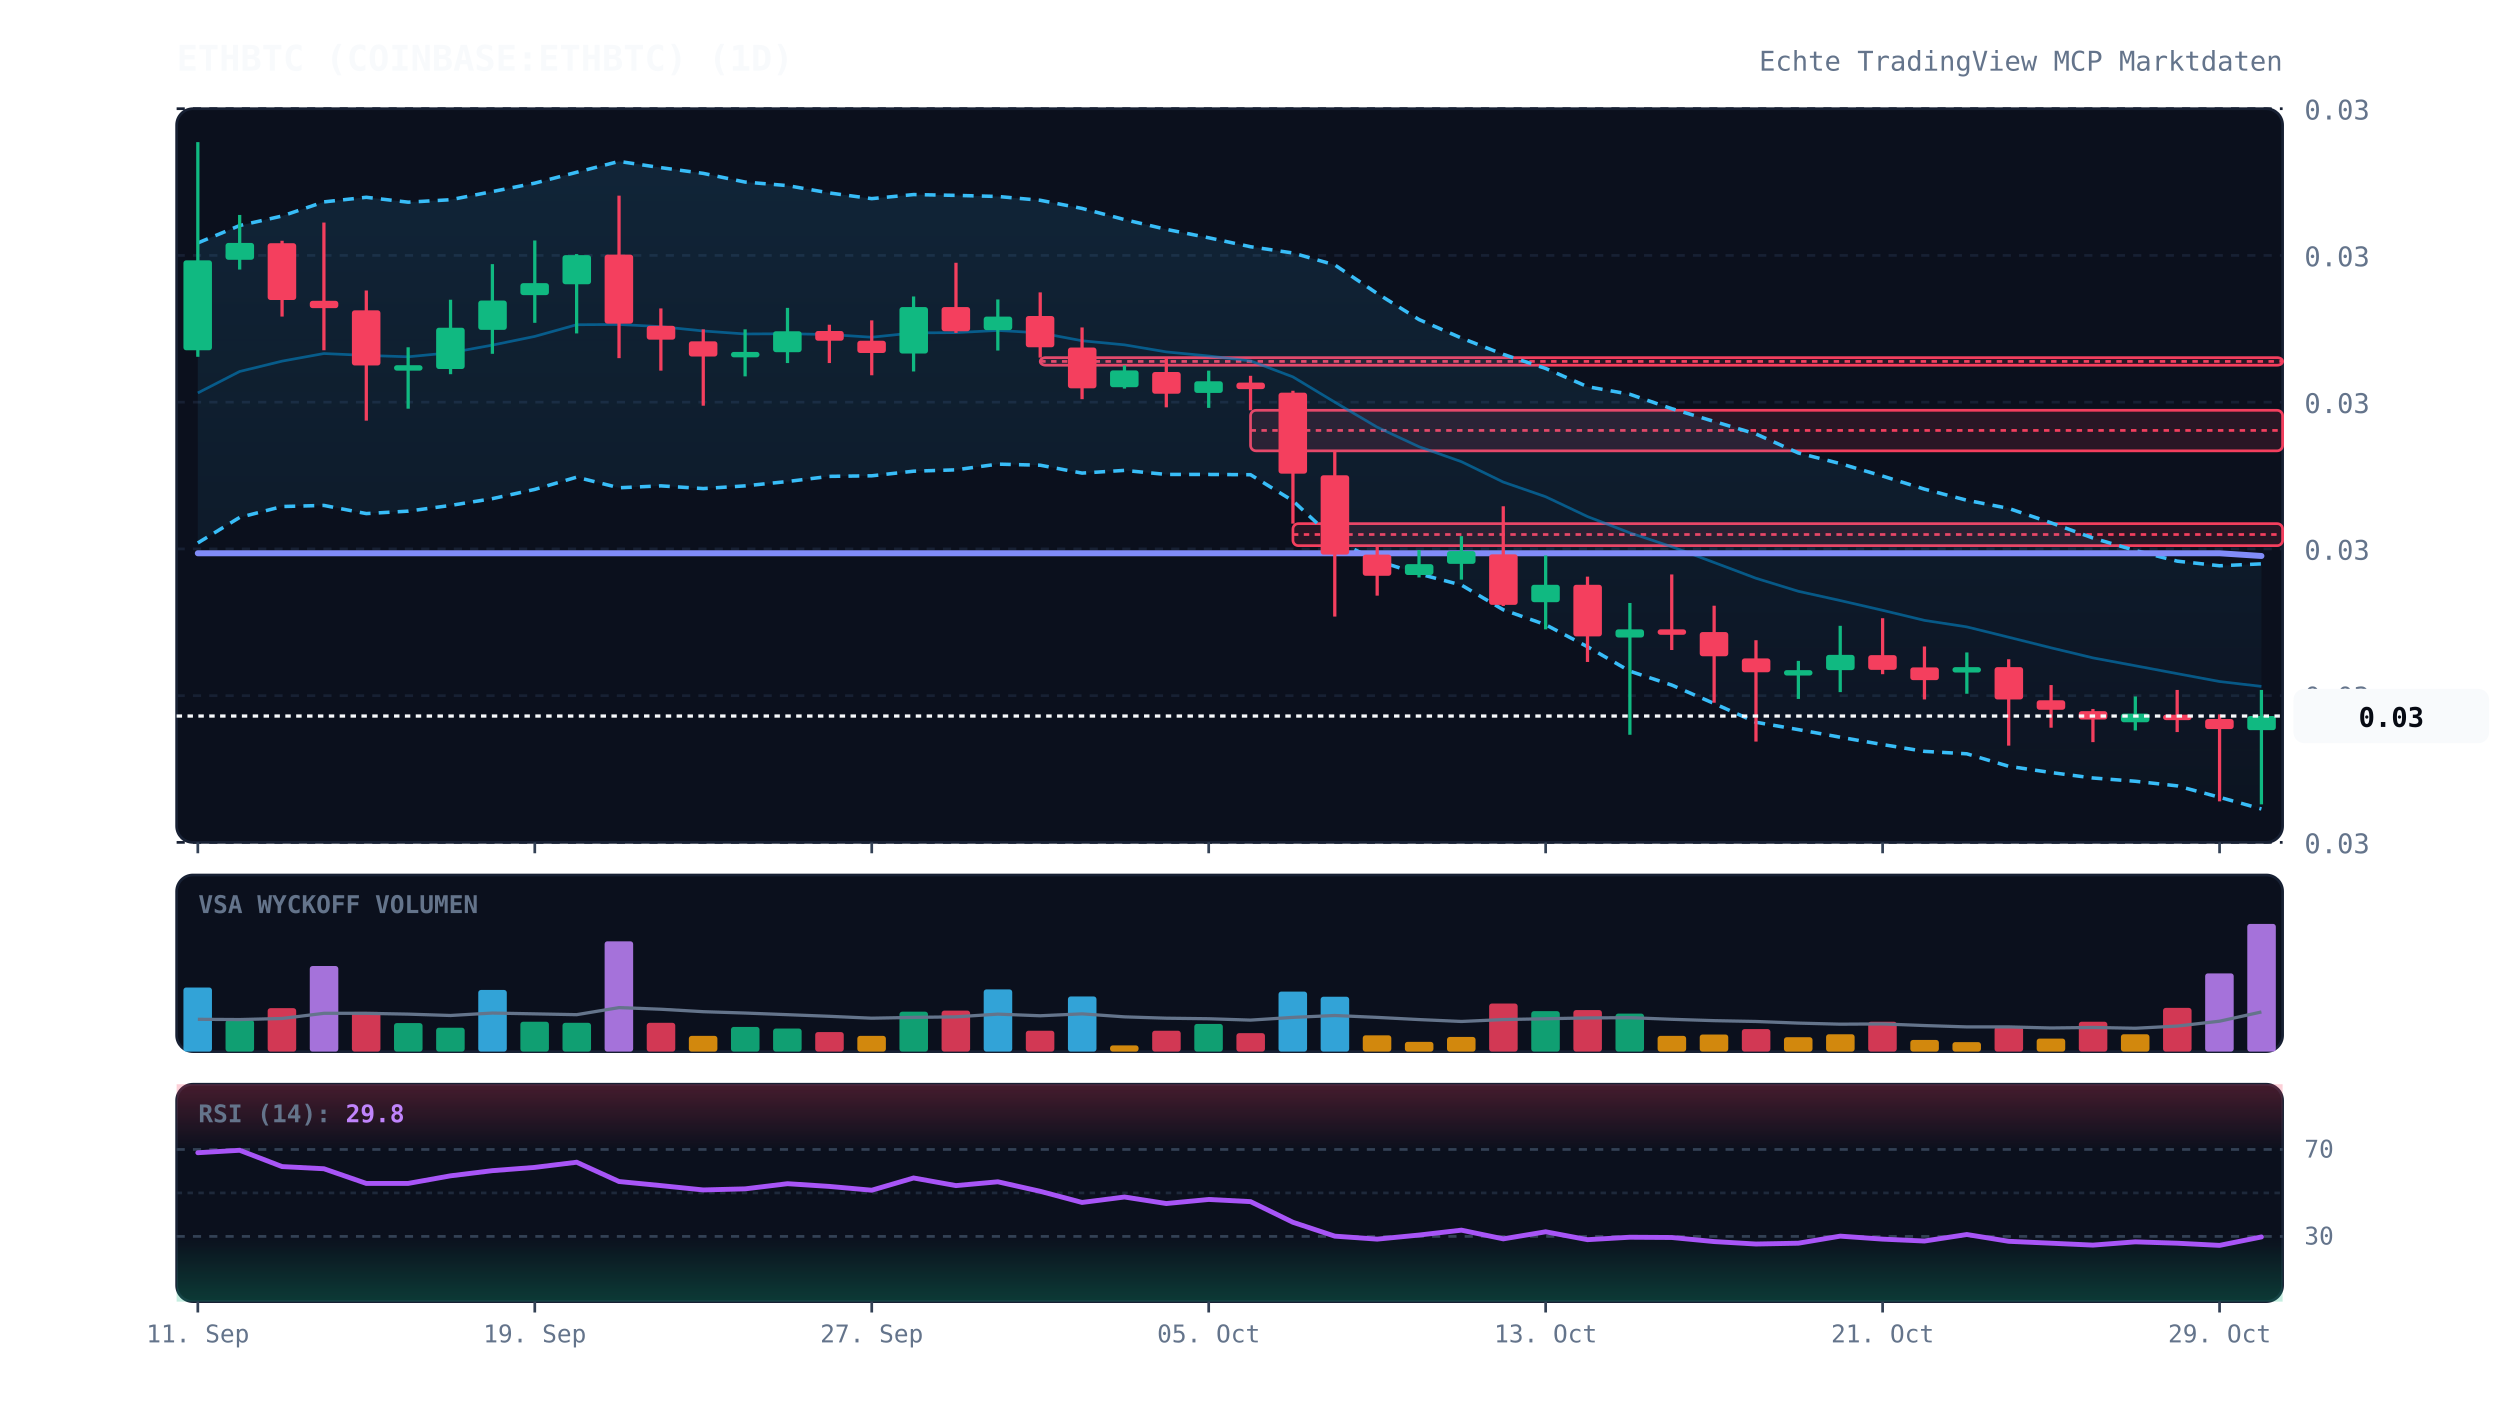
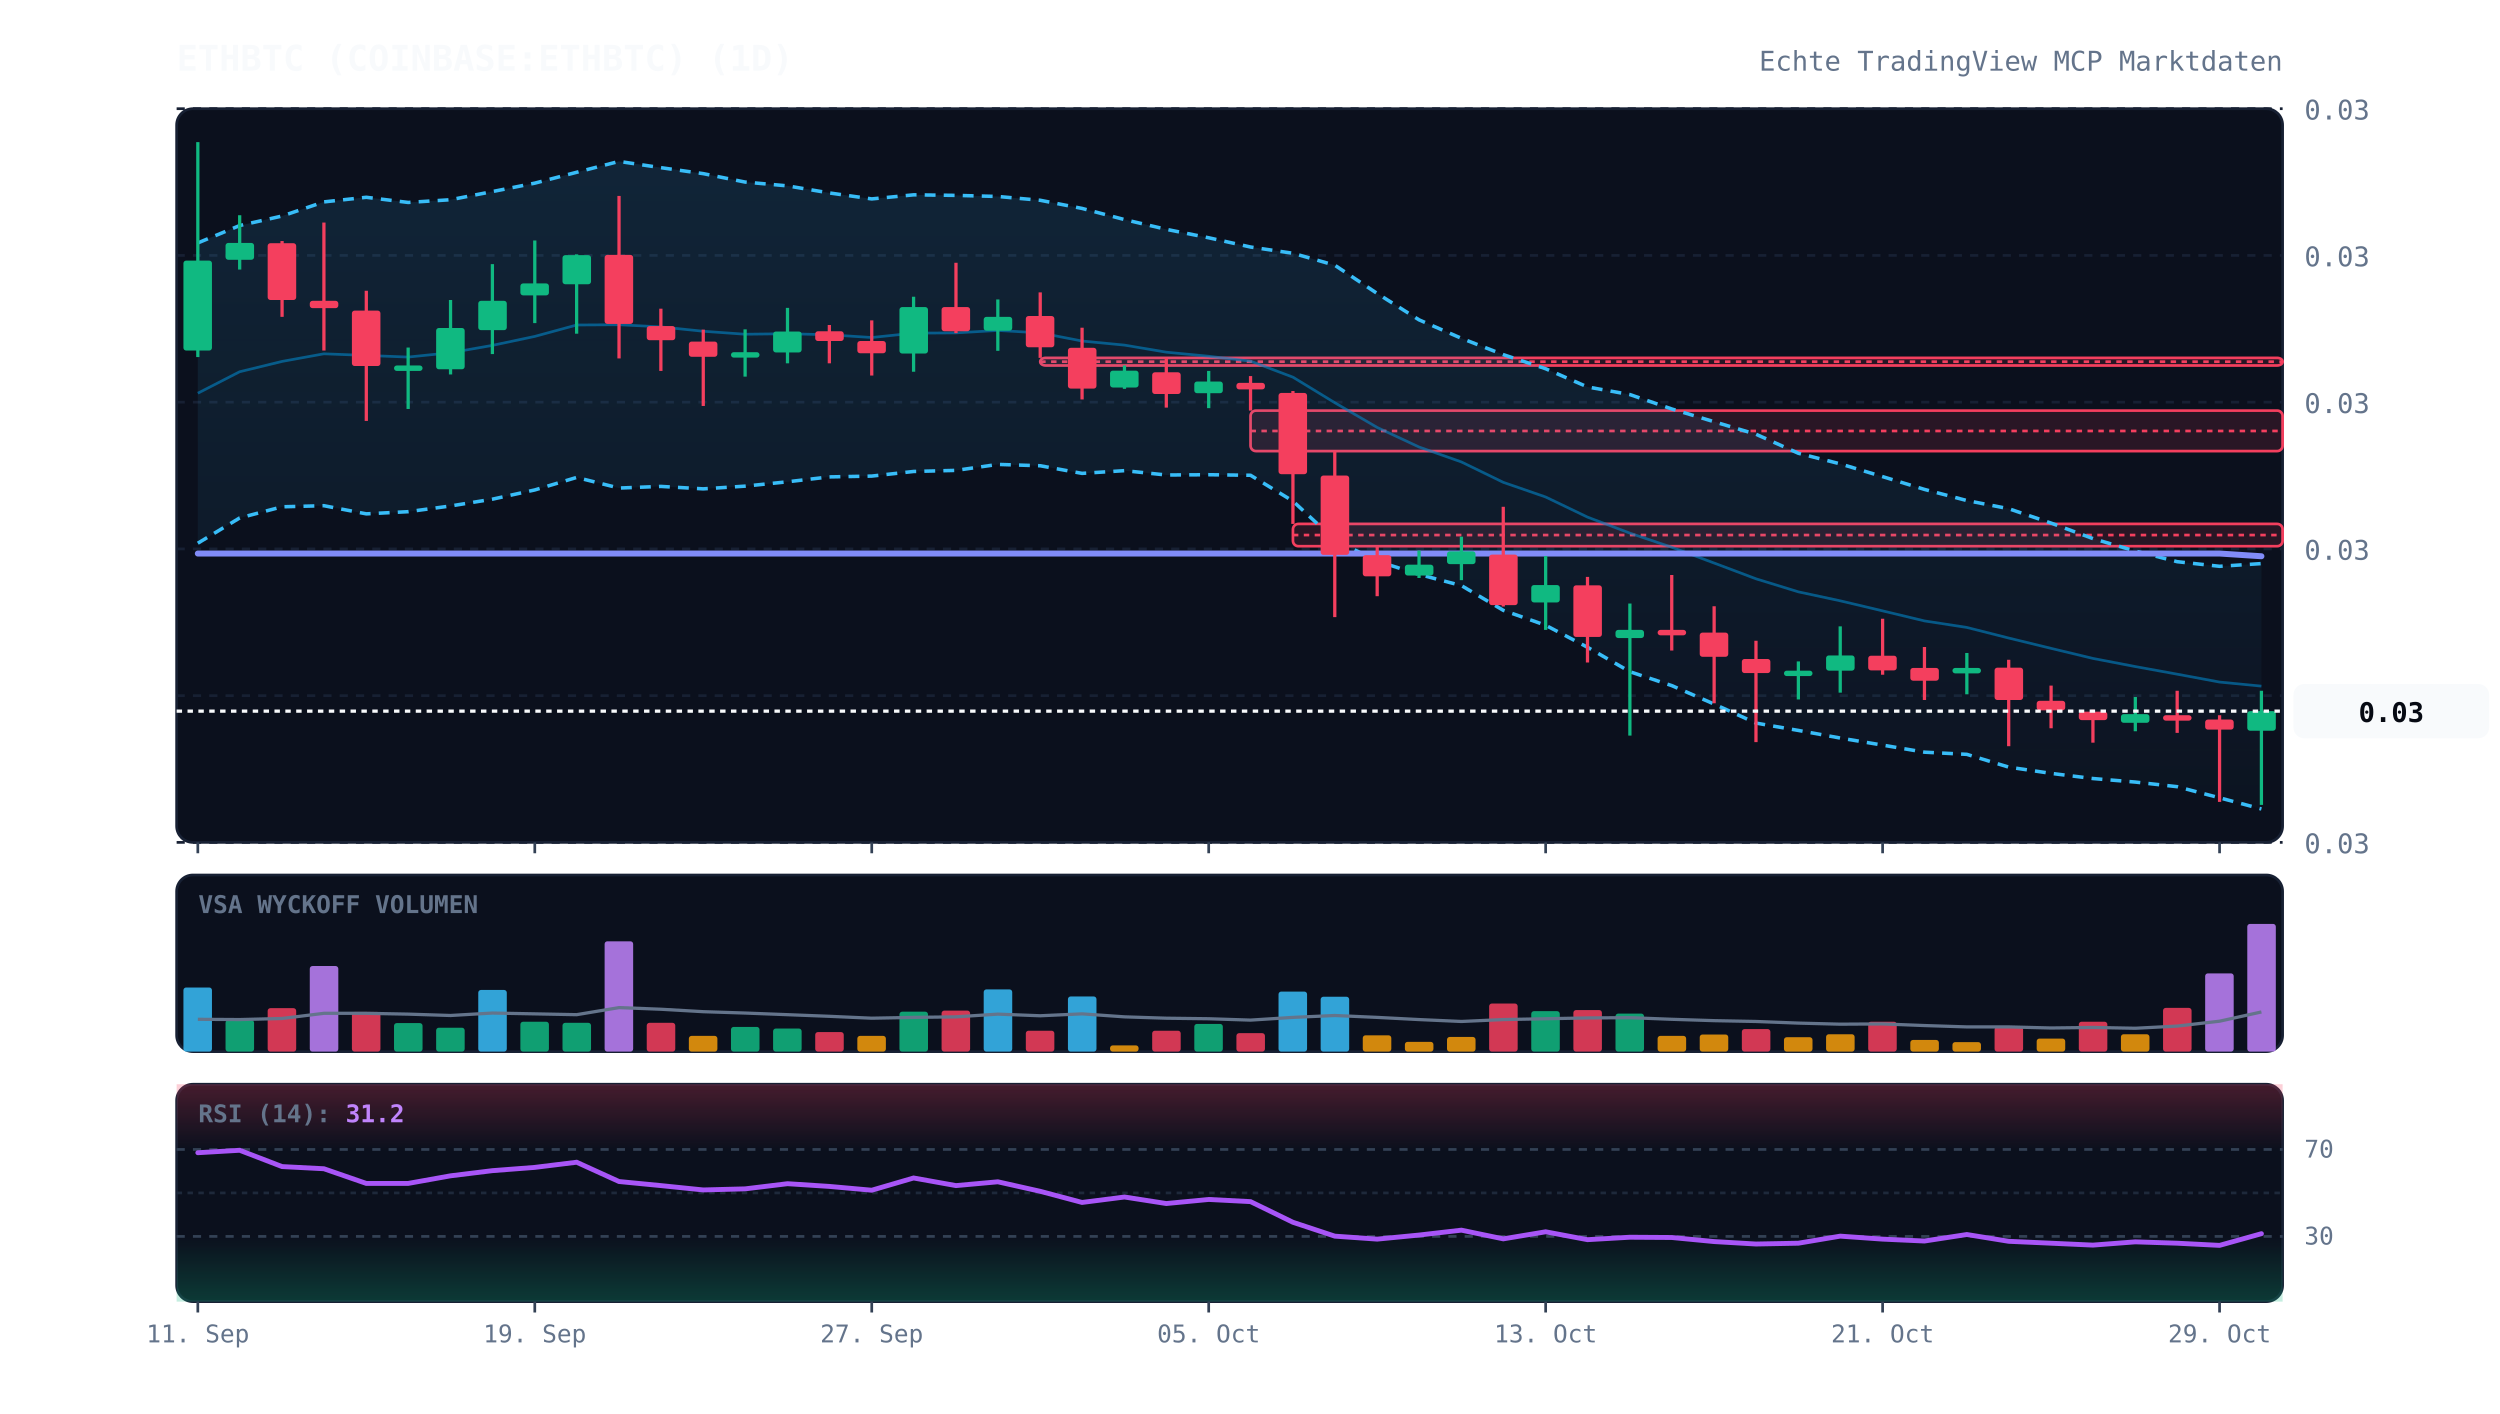
<svg xmlns="http://www.w3.org/2000/svg" viewBox="0 0 920 520" width="100%" height="100%" style="background:#070a13; font-family:'JetBrains Mono', monospace;">
  <defs>
    <linearGradient id="cloud-grad" x1="0%" y1="0%" x2="0%" y2="100%">
      <stop offset="0%" stop-color="#38bdf8" stop-opacity="0.12" />
      <stop offset="100%" stop-color="#38bdf8" stop-opacity="0.02" />
    </linearGradient>
    <linearGradient id="rsi-overbought" x1="0%" y1="0%" x2="0%" y2="100%">
      <stop offset="0%" stop-color="#f43f5e" stop-opacity="0.25" />
      <stop offset="100%" stop-color="#f43f5e" stop-opacity="0.0" />
    </linearGradient>
    <linearGradient id="rsi-oversold" x1="0%" y1="0%" x2="0%" y2="100%">
      <stop offset="0%" stop-color="#10b981" stop-opacity="0.0" />
      <stop offset="100%" stop-color="#10b981" stop-opacity="0.25" />
    </linearGradient>
  </defs>
  <rect x="65" y="40" width="775" height="270" fill="#0b101d" rx="6" stroke="#172033" stroke-width="1" />
  <rect x="65" y="322" width="775" height="65" fill="#0b101d" rx="6" stroke="#172033" stroke-width="1" />
  <rect x="65" y="399" width="775" height="80" fill="#0b101d" rx="6" stroke="#172033" stroke-width="1" />
  <line x1="65" y1="310.0" x2="840" y2="310.0" stroke="#172033" stroke-dasharray="3,3" stroke-width="1" />
  <text x="848" y="314.0" fill="#64748b" font-size="10" text-anchor="start">0.03</text>
  <line x1="65" y1="256.0" x2="840" y2="256.0" stroke="#172033" stroke-dasharray="3,3" stroke-width="1" />
  <text x="848" y="260.0" fill="#64748b" font-size="10" text-anchor="start">0.03</text>
  <line x1="65" y1="202.0" x2="840" y2="202.0" stroke="#172033" stroke-dasharray="3,3" stroke-width="1" />
  <text x="848" y="206.0" fill="#64748b" font-size="10" text-anchor="start">0.03</text>
  <line x1="65" y1="148.0" x2="840" y2="148.0" stroke="#172033" stroke-dasharray="3,3" stroke-width="1" />
  <text x="848" y="152.0" fill="#64748b" font-size="10" text-anchor="start">0.03</text>
  <line x1="65" y1="94.0" x2="840" y2="94.0" stroke="#172033" stroke-dasharray="3,3" stroke-width="1" />
  <text x="848" y="98.0" fill="#64748b" font-size="10" text-anchor="start">0.03</text>
  <line x1="65" y1="40.0" x2="840" y2="40.0" stroke="#172033" stroke-dasharray="3,3" stroke-width="1" />
  <text x="848" y="44.0" fill="#64748b" font-size="10" text-anchor="start">0.03</text>
-   <rect x="382.8" y="131.6" width="457.2" height="2.8" fill="rgba(244, 63, 94, 0.13)" stroke="#f43f5e" stroke-width="1" rx="2" />
-   <line x1="382.8" y1="133.0" x2="840" y2="133.0" stroke="#f43f5e" stroke-dasharray="2,2" stroke-width="1" />
-   <rect x="460.2" y="151.0" width="379.8" height="14.9" fill="rgba(244, 63, 94, 0.13)" stroke="#f43f5e" stroke-width="1" rx="2" />
-   <line x1="460.2" y1="158.4" x2="840" y2="158.4" stroke="#f43f5e" stroke-dasharray="2,2" stroke-width="1" />
-   <rect x="475.8" y="192.7" width="364.2" height="8.1" fill="rgba(244, 63, 94, 0.13)" stroke="#f43f5e" stroke-width="1" rx="2" />
-   <line x1="475.8" y1="196.7" x2="840" y2="196.7" stroke="#f43f5e" stroke-dasharray="2,2" stroke-width="1" />
-   <polygon points="72.8,89.4 88.2,83.0 103.8,79.5 119.2,74.3 134.8,72.6 150.2,74.4 165.8,73.5 181.2,70.5 196.8,67.4 212.2,63.4 227.8,59.4 243.2,61.7 258.8,63.8 274.2,67.0 289.8,68.3 305.2,71.0 320.8,73.1 336.2,71.6 351.8,71.9 367.2,72.3 382.8,73.7 398.2,76.7 413.8,80.8 429.2,84.4 444.8,87.5 460.2,90.8 475.8,93.1 491.2,97.5 506.8,108.0 522.2,117.6 537.8,124.4 553.2,130.4 568.8,135.6 584.2,142.3 599.8,145.1 615.2,150.4 630.8,155.1 646.2,159.7 661.8,166.7 677.2,170.6 692.8,175.2 708.2,180.0 723.8,184.1 739.2,187.1 754.8,192.4 770.2,198.0 785.8,202.6 801.2,206.5 816.8,208.2 832.2,207.5 832.2,297.7 816.8,293.4 801.2,289.2 785.8,287.5 770.2,286.3 754.8,284.3 739.2,282.0 723.8,277.4 708.2,276.5 692.8,274.0 677.2,271.3 661.8,268.5 646.2,265.8 630.8,258.9 615.2,252.1 599.8,247.0 584.2,238.0 568.8,229.9 553.2,224.4 537.8,215.3 522.2,211.2 506.8,206.4 491.2,198.6 475.8,184.3 460.2,174.7 444.8,174.6 429.2,174.6 413.8,173.1 398.2,174.1 382.8,171.2 367.2,170.8 351.8,172.9 336.2,173.4 320.8,175.1 305.2,175.3 289.8,177.2 274.2,178.8 258.8,179.8 243.2,178.8 227.8,179.5 212.2,175.6 196.8,180.1 181.2,183.5 165.8,186.0 150.2,188.1 134.8,189.0 119.2,186.0 103.8,186.4 88.2,190.4 72.8,199.8" fill="url(#cloud-grad)" />
-   <polyline points="72.8,89.4 88.2,83.0 103.8,79.5 119.2,74.3 134.8,72.6 150.2,74.4 165.8,73.5 181.2,70.5 196.8,67.4 212.2,63.4 227.8,59.4 243.2,61.7 258.8,63.8 274.2,67.0 289.8,68.3 305.2,71.0 320.8,73.1 336.2,71.6 351.8,71.9 367.2,72.3 382.8,73.7 398.2,76.7 413.8,80.8 429.2,84.4 444.8,87.5 460.2,90.8 475.8,93.1 491.2,97.5 506.8,108.0 522.2,117.6 537.8,124.4 553.2,130.4 568.8,135.6 584.2,142.3 599.8,145.1 615.2,150.4 630.8,155.1 646.2,159.7 661.8,166.7 677.2,170.6 692.8,175.2 708.2,180.0 723.8,184.1 739.2,187.1 754.8,192.4 770.2,198.0 785.8,202.6 801.2,206.5 816.8,208.2 832.2,207.5" fill="none" stroke="#38bdf8" stroke-width="1.3" stroke-dasharray="4,3" />
-   <polyline points="72.8,199.8 88.2,190.4 103.8,186.4 119.2,186.0 134.8,189.0 150.2,188.1 165.8,186.0 181.2,183.5 196.8,180.1 212.2,175.6 227.8,179.5 243.2,178.8 258.8,179.8 274.2,178.8 289.8,177.2 305.2,175.3 320.8,175.1 336.2,173.4 351.8,172.9 367.2,170.8 382.8,171.2 398.2,174.1 413.8,173.1 429.2,174.6 444.8,174.6 460.2,174.7 475.8,184.3 491.2,198.6 506.8,206.4 522.2,211.2 537.8,215.3 553.2,224.4 568.8,229.9 584.2,238.0 599.8,247.0 615.2,252.1 630.8,258.9 646.2,265.8 661.8,268.5 677.2,271.3 692.8,274.0 708.2,276.5 723.8,277.4 739.2,282.0 754.8,284.3 770.2,286.3 785.8,287.5 801.2,289.2 816.8,293.4 832.2,297.7" fill="none" stroke="#38bdf8" stroke-width="1.3" stroke-dasharray="4,3" />
-   <polyline points="72.8,144.6 88.2,136.7 103.8,132.9 119.2,130.1 134.8,130.8 150.2,131.3 165.8,129.8 181.2,127.0 196.8,123.8 212.2,119.5 227.8,119.4 243.2,120.2 258.8,121.8 274.2,122.9 289.8,122.8 305.2,123.1 320.8,124.1 336.2,122.5 351.8,122.4 367.2,121.6 382.8,122.5 398.2,125.4 413.8,126.9 429.2,129.5 444.8,131.0 460.2,132.8 475.8,138.7 491.2,148.0 506.8,157.2 522.2,164.4 537.8,169.9 553.2,177.4 568.8,182.8 584.2,190.1 599.8,196.1 615.2,201.2 630.8,207.0 646.2,212.8 661.8,217.6 677.2,221.0 692.8,224.6 708.2,228.3 723.8,230.7 739.2,234.5 754.8,238.4 770.2,242.1 785.8,245.0 801.2,247.9 816.8,250.8 832.2,252.6" fill="none" stroke="#0284c7" stroke-width="1.0" stroke-opacity="0.6" />
-   <polyline points="72.8,203.6 88.2,203.6 103.8,203.6 119.2,203.6 134.8,203.6 150.2,203.6 165.8,203.6 181.2,203.6 196.8,203.6 212.2,203.6 227.8,203.6 243.2,203.6 258.8,203.6 274.2,203.6 289.8,203.6 305.2,203.6 320.8,203.6 336.2,203.6 351.8,203.6 367.2,203.6 382.8,203.6 398.2,203.6 413.8,203.6 429.2,203.6 444.8,203.6 460.2,203.6 475.8,203.6 491.2,203.6 506.8,203.6 522.2,203.6 537.8,203.6 553.2,203.6 568.8,203.6 584.2,203.6 599.8,203.6 615.2,203.6 630.8,203.6 646.2,203.6 661.8,203.6 677.2,203.6 692.8,203.6 708.2,203.6 723.8,203.6 739.2,203.6 754.8,203.6 770.2,203.6 785.8,203.6 801.2,203.6 816.8,203.6 832.2,204.6" fill="none" stroke="#818cf8" stroke-width="2.2" stroke-linecap="round" />
-   <line x1="72.8" y1="52.3" x2="72.8" y2="131.3" stroke="#10b981" stroke-width="1.2" />
-   <rect x="67.5" y="95.8" width="10.5" height="33.1" fill="#10b981" rx="1" />
-   <line x1="88.2" y1="79.1" x2="88.2" y2="99.2" stroke="#10b981" stroke-width="1.2" />
+   <rect x="382.8" y="131.7" width="457.2" height="2.8" fill="rgba(244, 63, 94, 0.13)" stroke="#f43f5e" stroke-width="1" rx="2" />
+   <line x1="382.8" y1="133.1" x2="840" y2="133.1" stroke="#f43f5e" stroke-dasharray="2,2" stroke-width="1" />
+   <rect x="460.2" y="151.1" width="379.8" height="14.9" fill="rgba(244, 63, 94, 0.13)" stroke="#f43f5e" stroke-width="1" rx="2" />
+   <line x1="460.2" y1="158.6" x2="840" y2="158.6" stroke="#f43f5e" stroke-dasharray="2,2" stroke-width="1" />
+   <rect x="475.8" y="192.8" width="364.2" height="8.2" fill="rgba(244, 63, 94, 0.13)" stroke="#f43f5e" stroke-width="1" rx="2" />
+   <line x1="475.8" y1="196.9" x2="840" y2="196.9" stroke="#f43f5e" stroke-dasharray="2,2" stroke-width="1" />
+   <polygon points="72.8,89.4 88.2,83.0 103.8,79.5 119.2,74.3 134.8,72.6 150.2,74.5 165.8,73.5 181.2,70.5 196.8,67.4 212.2,63.4 227.8,59.4 243.2,61.7 258.8,63.9 274.2,67.0 289.8,68.4 305.2,71.0 320.8,73.2 336.2,71.7 351.8,71.9 367.2,72.3 382.8,73.7 398.2,76.7 413.8,80.8 429.2,84.4 444.8,87.5 460.2,90.9 475.8,93.2 491.2,97.6 506.8,108.0 522.2,117.7 537.8,124.5 553.2,130.5 568.8,135.7 584.2,142.4 599.8,145.2 615.2,150.5 630.8,155.2 646.2,159.8 661.8,166.8 677.2,170.7 692.8,175.4 708.2,180.1 723.8,184.2 739.2,187.2 754.8,192.5 770.2,198.2 785.8,202.8 801.2,206.7 816.8,208.4 832.2,207.4 832.2,297.7 816.8,293.6 801.2,289.5 785.8,287.8 770.2,286.5 754.8,284.6 739.2,282.3 723.8,277.6 708.2,276.8 692.8,274.2 677.2,271.6 661.8,268.8 646.2,266.1 630.8,259.1 615.2,252.3 599.8,247.2 584.2,238.2 568.8,230.1 553.2,224.6 537.8,215.5 522.2,211.4 506.8,206.5 491.2,198.7 475.8,184.4 460.2,174.9 444.8,174.7 429.2,174.8 413.8,173.2 398.2,174.2 382.8,171.4 367.2,170.9 351.8,173.1 336.2,173.5 320.8,175.2 305.2,175.5 289.8,177.3 274.2,178.9 258.8,179.9 243.2,179.0 227.8,179.6 212.2,175.7 196.8,180.3 181.2,183.7 165.8,186.2 150.2,188.3 134.8,189.1 119.2,186.1 103.8,186.5 88.2,190.6 72.8,199.9" fill="url(#cloud-grad)" />
+   <polyline points="72.8,89.4 88.2,83.0 103.8,79.5 119.2,74.3 134.8,72.6 150.2,74.5 165.8,73.5 181.2,70.5 196.8,67.4 212.2,63.4 227.8,59.4 243.2,61.7 258.8,63.9 274.2,67.0 289.8,68.4 305.2,71.0 320.8,73.2 336.2,71.7 351.8,71.9 367.2,72.3 382.8,73.7 398.2,76.7 413.8,80.8 429.2,84.4 444.8,87.5 460.2,90.9 475.8,93.2 491.2,97.6 506.8,108.0 522.2,117.7 537.8,124.5 553.2,130.5 568.8,135.7 584.2,142.4 599.8,145.2 615.2,150.5 630.8,155.2 646.2,159.8 661.8,166.8 677.2,170.7 692.8,175.4 708.2,180.1 723.8,184.2 739.2,187.2 754.8,192.5 770.2,198.2 785.8,202.8 801.2,206.7 816.8,208.4 832.2,207.4" fill="none" stroke="#38bdf8" stroke-width="1.3" stroke-dasharray="4,3" />
+   <polyline points="72.8,199.9 88.2,190.6 103.8,186.5 119.2,186.1 134.8,189.1 150.2,188.3 165.8,186.2 181.2,183.7 196.8,180.3 212.2,175.7 227.8,179.6 243.2,179.0 258.8,179.9 274.2,178.9 289.8,177.3 305.2,175.5 320.8,175.2 336.2,173.5 351.8,173.1 367.2,170.9 382.8,171.4 398.2,174.2 413.8,173.2 429.2,174.8 444.8,174.7 460.2,174.9 475.8,184.4 491.2,198.7 506.8,206.5 522.2,211.4 537.8,215.5 553.2,224.6 568.8,230.1 584.2,238.2 599.8,247.2 615.2,252.3 630.8,259.1 646.2,266.1 661.8,268.8 677.2,271.6 692.8,274.2 708.2,276.8 723.8,277.6 739.2,282.3 754.8,284.6 770.2,286.5 785.8,287.8 801.2,289.5 816.8,293.6 832.2,297.7" fill="none" stroke="#38bdf8" stroke-width="1.3" stroke-dasharray="4,3" />
+   <polyline points="72.8,144.7 88.2,136.8 103.8,133.0 119.2,130.2 134.8,130.8 150.2,131.4 165.8,129.8 181.2,127.1 196.8,123.8 212.2,119.6 227.8,119.5 243.2,120.3 258.8,121.9 274.2,123.0 289.8,122.8 305.2,123.2 320.8,124.2 336.2,122.6 351.8,122.5 367.2,121.6 382.8,122.5 398.2,125.5 413.8,127.0 429.2,129.6 444.8,131.1 460.2,132.9 475.8,138.8 491.2,148.2 506.8,157.3 522.2,164.5 537.8,170.0 553.2,177.5 568.8,182.9 584.2,190.3 599.8,196.2 615.2,201.4 630.8,207.2 646.2,213.0 661.8,217.8 677.2,221.1 692.8,224.8 708.2,228.5 723.8,230.9 739.2,234.8 754.8,238.6 770.2,242.3 785.8,245.3 801.2,248.1 816.8,251.0 832.2,252.5" fill="none" stroke="#0284c7" stroke-width="1.0" stroke-opacity="0.6" />
+   <polyline points="72.8,203.7 88.2,203.7 103.8,203.7 119.2,203.7 134.8,203.7 150.2,203.7 165.8,203.7 181.2,203.7 196.8,203.7 212.2,203.7 227.8,203.7 243.2,203.7 258.8,203.7 274.2,203.7 289.8,203.7 305.2,203.7 320.8,203.7 336.2,203.7 351.8,203.7 367.2,203.7 382.8,203.7 398.2,203.7 413.8,203.7 429.2,203.7 444.8,203.7 460.2,203.7 475.8,203.7 491.2,203.7 506.8,203.7 522.2,203.7 537.8,203.7 553.2,203.7 568.8,203.7 584.2,203.7 599.8,203.7 615.2,203.7 630.8,203.7 646.2,203.7 661.8,203.7 677.2,203.7 692.8,203.7 708.2,203.7 723.8,203.7 739.2,203.7 754.8,203.7 770.2,203.7 785.8,203.7 801.2,203.7 816.8,203.7 832.2,204.7" fill="none" stroke="#818cf8" stroke-width="2.2" stroke-linecap="round" />
+   <line x1="72.8" y1="52.3" x2="72.8" y2="131.4" stroke="#10b981" stroke-width="1.2" />
+   <rect x="67.5" y="95.9" width="10.5" height="33.1" fill="#10b981" rx="1" />
+   <line x1="88.2" y1="79.2" x2="88.2" y2="99.2" stroke="#10b981" stroke-width="1.2" />
  <rect x="83.0" y="89.4" width="10.5" height="6.2" fill="#10b981" rx="1" />
-   <line x1="103.8" y1="88.6" x2="103.8" y2="116.5" stroke="#f43f5e" stroke-width="1.2" />
+   <line x1="103.8" y1="88.7" x2="103.8" y2="116.6" stroke="#f43f5e" stroke-width="1.2" />
  <rect x="98.5" y="89.5" width="10.5" height="20.9" fill="#f43f5e" rx="1" />
-   <line x1="119.2" y1="81.9" x2="119.2" y2="128.9" stroke="#f43f5e" stroke-width="1.2" />
+   <line x1="119.2" y1="81.9" x2="119.2" y2="129.0" stroke="#f43f5e" stroke-width="1.2" />
  <rect x="114.0" y="110.7" width="10.5" height="2.7" fill="#f43f5e" rx="1" />
-   <line x1="134.8" y1="106.9" x2="134.8" y2="154.8" stroke="#f43f5e" stroke-width="1.2" />
-   <rect x="129.5" y="114.2" width="10.5" height="20.3" fill="#f43f5e" rx="1" />
-   <line x1="150.2" y1="127.8" x2="150.2" y2="150.4" stroke="#10b981" stroke-width="1.2" />
-   <rect x="145.0" y="134.4" width="10.5" height="2.0" fill="#10b981" rx="1" />
-   <line x1="165.8" y1="110.3" x2="165.8" y2="137.7" stroke="#10b981" stroke-width="1.2" />
-   <rect x="160.5" y="120.6" width="10.5" height="15.2" fill="#10b981" rx="1" />
-   <line x1="181.2" y1="97.2" x2="181.2" y2="130.2" stroke="#10b981" stroke-width="1.2" />
-   <rect x="176.0" y="110.6" width="10.5" height="10.8" fill="#10b981" rx="1" />
-   <line x1="196.8" y1="88.5" x2="196.8" y2="118.8" stroke="#10b981" stroke-width="1.2" />
-   <rect x="191.5" y="104.2" width="10.5" height="4.4" fill="#10b981" rx="1" />
-   <line x1="212.2" y1="93.5" x2="212.2" y2="122.7" stroke="#10b981" stroke-width="1.2" />
+   <line x1="134.8" y1="107.0" x2="134.8" y2="154.9" stroke="#f43f5e" stroke-width="1.2" />
+   <rect x="129.5" y="114.3" width="10.5" height="20.4" fill="#f43f5e" rx="1" />
+   <line x1="150.2" y1="127.9" x2="150.2" y2="150.5" stroke="#10b981" stroke-width="1.2" />
+   <rect x="145.0" y="134.5" width="10.5" height="2.0" fill="#10b981" rx="1" />
+   <line x1="165.8" y1="110.4" x2="165.8" y2="137.8" stroke="#10b981" stroke-width="1.2" />
+   <rect x="160.5" y="120.7" width="10.5" height="15.2" fill="#10b981" rx="1" />
+   <line x1="181.2" y1="97.2" x2="181.2" y2="130.3" stroke="#10b981" stroke-width="1.2" />
+   <rect x="176.0" y="110.7" width="10.5" height="10.8" fill="#10b981" rx="1" />
+   <line x1="196.8" y1="88.5" x2="196.8" y2="118.9" stroke="#10b981" stroke-width="1.2" />
+   <rect x="191.5" y="104.3" width="10.5" height="4.4" fill="#10b981" rx="1" />
+   <line x1="212.2" y1="93.6" x2="212.2" y2="122.8" stroke="#10b981" stroke-width="1.2" />
  <rect x="207.0" y="93.9" width="10.5" height="10.7" fill="#10b981" rx="1" />
-   <line x1="227.8" y1="72.0" x2="227.8" y2="131.8" stroke="#f43f5e" stroke-width="1.2" />
-   <rect x="222.5" y="93.7" width="10.5" height="25.4" fill="#f43f5e" rx="1" />
-   <line x1="243.2" y1="113.5" x2="243.2" y2="136.4" stroke="#f43f5e" stroke-width="1.2" />
-   <rect x="238.0" y="119.9" width="10.5" height="5.1" fill="#f43f5e" rx="1" />
-   <line x1="258.8" y1="121.2" x2="258.8" y2="149.3" stroke="#f43f5e" stroke-width="1.2" />
-   <rect x="253.5" y="125.6" width="10.5" height="5.6" fill="#f43f5e" rx="1" />
-   <line x1="274.2" y1="121.2" x2="274.2" y2="138.5" stroke="#10b981" stroke-width="1.2" />
-   <rect x="269.0" y="129.5" width="10.5" height="2.0" fill="#10b981" rx="1" />
-   <line x1="289.8" y1="113.3" x2="289.8" y2="133.6" stroke="#10b981" stroke-width="1.2" />
-   <rect x="284.5" y="121.9" width="10.5" height="7.7" fill="#10b981" rx="1" />
-   <line x1="305.2" y1="119.5" x2="305.2" y2="133.6" stroke="#f43f5e" stroke-width="1.2" />
-   <rect x="300.0" y="121.8" width="10.5" height="3.6" fill="#f43f5e" rx="1" />
-   <line x1="320.8" y1="117.9" x2="320.8" y2="138.1" stroke="#f43f5e" stroke-width="1.2" />
-   <rect x="315.5" y="125.4" width="10.5" height="4.5" fill="#f43f5e" rx="1" />
-   <line x1="336.2" y1="109.1" x2="336.2" y2="136.7" stroke="#10b981" stroke-width="1.2" />
+   <line x1="227.8" y1="72.1" x2="227.8" y2="131.9" stroke="#f43f5e" stroke-width="1.2" />
+   <rect x="222.5" y="93.8" width="10.5" height="25.4" fill="#f43f5e" rx="1" />
+   <line x1="243.2" y1="113.6" x2="243.2" y2="136.5" stroke="#f43f5e" stroke-width="1.2" />
+   <rect x="238.0" y="120.0" width="10.5" height="5.2" fill="#f43f5e" rx="1" />
+   <line x1="258.8" y1="121.3" x2="258.8" y2="149.4" stroke="#f43f5e" stroke-width="1.2" />
+   <rect x="253.5" y="125.7" width="10.5" height="5.6" fill="#f43f5e" rx="1" />
+   <line x1="274.2" y1="121.2" x2="274.2" y2="138.6" stroke="#10b981" stroke-width="1.2" />
+   <rect x="269.0" y="129.6" width="10.5" height="2.0" fill="#10b981" rx="1" />
+   <line x1="289.8" y1="113.3" x2="289.8" y2="133.7" stroke="#10b981" stroke-width="1.2" />
+   <rect x="284.5" y="122.0" width="10.5" height="7.7" fill="#10b981" rx="1" />
+   <line x1="305.2" y1="119.6" x2="305.2" y2="133.7" stroke="#f43f5e" stroke-width="1.2" />
+   <rect x="300.0" y="121.9" width="10.5" height="3.6" fill="#f43f5e" rx="1" />
+   <line x1="320.8" y1="117.9" x2="320.8" y2="138.2" stroke="#f43f5e" stroke-width="1.2" />
+   <rect x="315.5" y="125.5" width="10.5" height="4.5" fill="#f43f5e" rx="1" />
+   <line x1="336.2" y1="109.2" x2="336.2" y2="136.8" stroke="#10b981" stroke-width="1.2" />
  <rect x="331.0" y="113.0" width="10.5" height="17.1" fill="#10b981" rx="1" />
-   <line x1="351.8" y1="96.7" x2="351.8" y2="122.5" stroke="#f43f5e" stroke-width="1.2" />
+   <line x1="351.8" y1="96.7" x2="351.8" y2="122.6" stroke="#f43f5e" stroke-width="1.2" />
  <rect x="346.5" y="113.0" width="10.5" height="8.9" fill="#f43f5e" rx="1" />
-   <line x1="367.2" y1="110.2" x2="367.2" y2="129.0" stroke="#10b981" stroke-width="1.2" />
-   <rect x="362.0" y="116.5" width="10.5" height="5.0" fill="#10b981" rx="1" />
-   <line x1="382.8" y1="107.6" x2="382.8" y2="131.6" stroke="#f43f5e" stroke-width="1.2" />
+   <line x1="367.2" y1="110.2" x2="367.2" y2="129.1" stroke="#10b981" stroke-width="1.2" />
+   <rect x="362.0" y="116.6" width="10.5" height="5.1" fill="#10b981" rx="1" />
+   <line x1="382.8" y1="107.6" x2="382.8" y2="131.7" stroke="#f43f5e" stroke-width="1.2" />
  <rect x="377.5" y="116.3" width="10.5" height="11.5" fill="#f43f5e" rx="1" />
-   <line x1="398.2" y1="120.5" x2="398.2" y2="146.9" stroke="#f43f5e" stroke-width="1.2" />
-   <rect x="393.0" y="127.9" width="10.5" height="15.0" fill="#f43f5e" rx="1" />
-   <line x1="413.8" y1="134.5" x2="413.8" y2="143.0" stroke="#10b981" stroke-width="1.2" />
-   <rect x="408.5" y="136.3" width="10.5" height="6.2" fill="#10b981" rx="1" />
-   <line x1="429.2" y1="131.5" x2="429.2" y2="149.9" stroke="#f43f5e" stroke-width="1.2" />
-   <rect x="424.0" y="136.9" width="10.5" height="8.0" fill="#f43f5e" rx="1" />
-   <line x1="444.8" y1="136.4" x2="444.8" y2="150.1" stroke="#10b981" stroke-width="1.2" />
-   <rect x="439.5" y="140.3" width="10.5" height="4.3" fill="#10b981" rx="1" />
-   <line x1="460.2" y1="138.3" x2="460.2" y2="151.0" stroke="#f43f5e" stroke-width="1.2" />
-   <rect x="455.0" y="140.8" width="10.5" height="2.4" fill="#f43f5e" rx="1" />
-   <line x1="475.8" y1="143.8" x2="475.8" y2="192.7" stroke="#f43f5e" stroke-width="1.2" />
-   <rect x="470.5" y="144.5" width="10.5" height="29.8" fill="#f43f5e" rx="1" />
-   <line x1="491.2" y1="165.9" x2="491.2" y2="226.9" stroke="#f43f5e" stroke-width="1.2" />
-   <rect x="486.0" y="174.9" width="10.5" height="29.2" fill="#f43f5e" rx="1" />
-   <line x1="506.8" y1="200.8" x2="506.8" y2="219.2" stroke="#f43f5e" stroke-width="1.2" />
-   <rect x="501.5" y="204.1" width="10.5" height="7.8" fill="#f43f5e" rx="1" />
-   <line x1="522.2" y1="202.4" x2="522.2" y2="212.5" stroke="#10b981" stroke-width="1.2" />
-   <rect x="517.0" y="207.6" width="10.5" height="4.0" fill="#10b981" rx="1" />
-   <line x1="537.8" y1="197.3" x2="537.8" y2="213.3" stroke="#10b981" stroke-width="1.2" />
-   <rect x="532.5" y="202.8" width="10.5" height="4.7" fill="#10b981" rx="1" />
-   <line x1="553.2" y1="186.3" x2="553.2" y2="223.0" stroke="#f43f5e" stroke-width="1.2" />
-   <rect x="548.0" y="204.0" width="10.5" height="18.6" fill="#f43f5e" rx="1" />
-   <line x1="568.8" y1="204.4" x2="568.8" y2="231.6" stroke="#10b981" stroke-width="1.2" />
-   <rect x="563.5" y="215.2" width="10.5" height="6.4" fill="#10b981" rx="1" />
-   <line x1="584.2" y1="212.2" x2="584.2" y2="243.6" stroke="#f43f5e" stroke-width="1.2" />
-   <rect x="579.0" y="215.2" width="10.5" height="19.0" fill="#f43f5e" rx="1" />
-   <line x1="599.8" y1="221.9" x2="599.8" y2="270.4" stroke="#10b981" stroke-width="1.2" />
-   <rect x="594.5" y="231.6" width="10.5" height="3.0" fill="#10b981" rx="1" />
-   <line x1="615.2" y1="211.4" x2="615.2" y2="239.2" stroke="#f43f5e" stroke-width="1.2" />
-   <rect x="610.0" y="231.6" width="10.5" height="2.0" fill="#f43f5e" rx="1" />
-   <line x1="630.8" y1="222.9" x2="630.8" y2="258.6" stroke="#f43f5e" stroke-width="1.2" />
-   <rect x="625.5" y="232.6" width="10.5" height="8.9" fill="#f43f5e" rx="1" />
-   <line x1="646.2" y1="235.6" x2="646.2" y2="272.9" stroke="#f43f5e" stroke-width="1.2" />
-   <rect x="641.0" y="242.3" width="10.5" height="5.1" fill="#f43f5e" rx="1" />
-   <line x1="661.8" y1="243.2" x2="661.8" y2="257.2" stroke="#10b981" stroke-width="1.2" />
-   <rect x="656.5" y="246.6" width="10.5" height="2.0" fill="#10b981" rx="1" />
-   <line x1="677.2" y1="230.3" x2="677.2" y2="254.7" stroke="#10b981" stroke-width="1.2" />
-   <rect x="672.0" y="241.0" width="10.5" height="5.6" fill="#10b981" rx="1" />
-   <line x1="692.8" y1="227.5" x2="692.8" y2="248.1" stroke="#f43f5e" stroke-width="1.2" />
-   <rect x="687.5" y="241.1" width="10.5" height="5.4" fill="#f43f5e" rx="1" />
-   <line x1="708.2" y1="237.9" x2="708.2" y2="257.4" stroke="#f43f5e" stroke-width="1.2" />
-   <rect x="703.0" y="245.6" width="10.5" height="4.7" fill="#f43f5e" rx="1" />
-   <line x1="723.8" y1="240.1" x2="723.8" y2="255.3" stroke="#10b981" stroke-width="1.2" />
-   <rect x="718.5" y="245.5" width="10.5" height="2.0" fill="#10b981" rx="1" />
-   <line x1="739.2" y1="242.6" x2="739.2" y2="274.4" stroke="#f43f5e" stroke-width="1.2" />
-   <rect x="734.0" y="245.5" width="10.5" height="11.9" fill="#f43f5e" rx="1" />
-   <line x1="754.8" y1="252.1" x2="754.8" y2="267.8" stroke="#f43f5e" stroke-width="1.2" />
-   <rect x="749.5" y="257.7" width="10.5" height="3.5" fill="#f43f5e" rx="1" />
-   <line x1="770.2" y1="260.9" x2="770.2" y2="273.1" stroke="#f43f5e" stroke-width="1.2" />
-   <rect x="765.0" y="261.7" width="10.5" height="3.1" fill="#f43f5e" rx="1" />
-   <line x1="785.8" y1="256.3" x2="785.8" y2="268.8" stroke="#10b981" stroke-width="1.2" />
-   <rect x="780.5" y="262.6" width="10.5" height="3.2" fill="#10b981" rx="1" />
-   <line x1="801.2" y1="253.9" x2="801.2" y2="269.4" stroke="#f43f5e" stroke-width="1.2" />
-   <rect x="796.0" y="263.0" width="10.5" height="2.0" fill="#f43f5e" rx="1" />
-   <line x1="816.8" y1="262.9" x2="816.8" y2="294.9" stroke="#f43f5e" stroke-width="1.2" />
-   <rect x="811.5" y="264.6" width="10.5" height="3.7" fill="#f43f5e" rx="1" />
-   <line x1="832.2" y1="253.9" x2="832.2" y2="296.0" stroke="#10b981" stroke-width="1.2" />
-   <rect x="827.0" y="263.5" width="10.5" height="5.2" fill="#10b981" rx="1" />
-   <line x1="65" y1="263.5" x2="840" y2="263.5" stroke="#f8fafc" stroke-width="1.2" stroke-dasharray="2,2" />
-   <rect x="844" y="253.5" width="72" height="20" fill="#f8fafc" rx="4" />
-   <text x="880" y="267.5" fill="#070a13" font-size="10" font-weight="bold" text-anchor="middle">0.03</text>
+   <line x1="398.2" y1="120.6" x2="398.2" y2="147.0" stroke="#f43f5e" stroke-width="1.2" />
+   <rect x="393.0" y="128.0" width="10.5" height="15.0" fill="#f43f5e" rx="1" />
+   <line x1="413.8" y1="134.5" x2="413.8" y2="143.1" stroke="#10b981" stroke-width="1.2" />
+   <rect x="408.5" y="136.4" width="10.5" height="6.2" fill="#10b981" rx="1" />
+   <line x1="429.2" y1="131.6" x2="429.2" y2="150.0" stroke="#f43f5e" stroke-width="1.2" />
+   <rect x="424.0" y="137.0" width="10.5" height="8.0" fill="#f43f5e" rx="1" />
+   <line x1="444.8" y1="136.5" x2="444.8" y2="150.2" stroke="#10b981" stroke-width="1.2" />
+   <rect x="439.5" y="140.4" width="10.5" height="4.3" fill="#10b981" rx="1" />
+   <line x1="460.2" y1="138.4" x2="460.2" y2="151.1" stroke="#f43f5e" stroke-width="1.2" />
+   <rect x="455.0" y="140.9" width="10.5" height="2.4" fill="#f43f5e" rx="1" />
+   <line x1="475.8" y1="143.9" x2="475.8" y2="192.8" stroke="#f43f5e" stroke-width="1.2" />
+   <rect x="470.5" y="144.6" width="10.5" height="29.9" fill="#f43f5e" rx="1" />
+   <line x1="491.2" y1="166.0" x2="491.2" y2="227.1" stroke="#f43f5e" stroke-width="1.2" />
+   <rect x="486.0" y="175.0" width="10.5" height="29.2" fill="#f43f5e" rx="1" />
+   <line x1="506.8" y1="201.0" x2="506.8" y2="219.4" stroke="#f43f5e" stroke-width="1.2" />
+   <rect x="501.5" y="204.3" width="10.5" height="7.8" fill="#f43f5e" rx="1" />
+   <line x1="522.2" y1="202.6" x2="522.2" y2="212.7" stroke="#10b981" stroke-width="1.2" />
+   <rect x="517.0" y="207.8" width="10.5" height="4.0" fill="#10b981" rx="1" />
+   <line x1="537.8" y1="197.5" x2="537.8" y2="213.5" stroke="#10b981" stroke-width="1.2" />
+   <rect x="532.5" y="202.9" width="10.5" height="4.7" fill="#10b981" rx="1" />
+   <line x1="553.2" y1="186.5" x2="553.2" y2="223.2" stroke="#f43f5e" stroke-width="1.2" />
+   <rect x="548.0" y="204.1" width="10.5" height="18.6" fill="#f43f5e" rx="1" />
+   <line x1="568.8" y1="204.6" x2="568.8" y2="231.8" stroke="#10b981" stroke-width="1.2" />
+   <rect x="563.5" y="215.3" width="10.5" height="6.4" fill="#10b981" rx="1" />
+   <line x1="584.2" y1="212.3" x2="584.2" y2="243.8" stroke="#f43f5e" stroke-width="1.2" />
+   <rect x="579.0" y="215.4" width="10.5" height="19.0" fill="#f43f5e" rx="1" />
+   <line x1="599.8" y1="222.1" x2="599.8" y2="270.7" stroke="#10b981" stroke-width="1.2" />
+   <rect x="594.5" y="231.8" width="10.5" height="3.0" fill="#10b981" rx="1" />
+   <line x1="615.2" y1="211.6" x2="615.2" y2="239.4" stroke="#f43f5e" stroke-width="1.2" />
+   <rect x="610.0" y="231.8" width="10.5" height="2.0" fill="#f43f5e" rx="1" />
+   <line x1="630.8" y1="223.1" x2="630.8" y2="258.8" stroke="#f43f5e" stroke-width="1.2" />
+   <rect x="625.5" y="232.8" width="10.5" height="8.9" fill="#f43f5e" rx="1" />
+   <line x1="646.2" y1="235.8" x2="646.2" y2="273.1" stroke="#f43f5e" stroke-width="1.2" />
+   <rect x="641.0" y="242.5" width="10.5" height="5.2" fill="#f43f5e" rx="1" />
+   <line x1="661.8" y1="243.4" x2="661.8" y2="257.4" stroke="#10b981" stroke-width="1.2" />
+   <rect x="656.5" y="246.8" width="10.5" height="2.0" fill="#10b981" rx="1" />
+   <line x1="677.2" y1="230.5" x2="677.2" y2="254.9" stroke="#10b981" stroke-width="1.2" />
+   <rect x="672.0" y="241.2" width="10.5" height="5.6" fill="#10b981" rx="1" />
+   <line x1="692.8" y1="227.7" x2="692.8" y2="248.3" stroke="#f43f5e" stroke-width="1.2" />
+   <rect x="687.5" y="241.3" width="10.5" height="5.4" fill="#f43f5e" rx="1" />
+   <line x1="708.2" y1="238.1" x2="708.2" y2="257.6" stroke="#f43f5e" stroke-width="1.2" />
+   <rect x="703.0" y="245.8" width="10.5" height="4.7" fill="#f43f5e" rx="1" />
+   <line x1="723.8" y1="240.3" x2="723.8" y2="255.5" stroke="#10b981" stroke-width="1.2" />
+   <rect x="718.5" y="245.8" width="10.5" height="2.0" fill="#10b981" rx="1" />
+   <line x1="739.2" y1="242.8" x2="739.2" y2="274.6" stroke="#f43f5e" stroke-width="1.2" />
+   <rect x="734.0" y="245.7" width="10.5" height="11.9" fill="#f43f5e" rx="1" />
+   <line x1="754.8" y1="252.3" x2="754.8" y2="268.0" stroke="#f43f5e" stroke-width="1.2" />
+   <rect x="749.5" y="257.9" width="10.5" height="3.5" fill="#f43f5e" rx="1" />
+   <line x1="770.2" y1="261.2" x2="770.2" y2="273.3" stroke="#f43f5e" stroke-width="1.2" />
+   <rect x="765.0" y="261.9" width="10.5" height="3.1" fill="#f43f5e" rx="1" />
+   <line x1="785.8" y1="256.5" x2="785.8" y2="269.1" stroke="#10b981" stroke-width="1.2" />
+   <rect x="780.5" y="262.8" width="10.5" height="3.2" fill="#10b981" rx="1" />
+   <line x1="801.2" y1="254.2" x2="801.2" y2="269.7" stroke="#f43f5e" stroke-width="1.2" />
+   <rect x="796.0" y="263.2" width="10.5" height="2.0" fill="#f43f5e" rx="1" />
+   <line x1="816.8" y1="263.2" x2="816.8" y2="295.1" stroke="#f43f5e" stroke-width="1.2" />
+   <rect x="811.5" y="264.8" width="10.5" height="3.7" fill="#f43f5e" rx="1" />
+   <line x1="832.2" y1="254.2" x2="832.2" y2="296.2" stroke="#10b981" stroke-width="1.2" />
+   <rect x="827.0" y="261.7" width="10.5" height="7.2" fill="#10b981" rx="1" />
+   <line x1="65" y1="261.7" x2="840" y2="261.7" stroke="#f8fafc" stroke-width="1.2" stroke-dasharray="2,2" />
+   <rect x="844" y="251.7" width="72" height="20" fill="#f8fafc" rx="4" />
+   <text x="880" y="265.7" fill="#070a13" font-size="10" font-weight="bold" text-anchor="middle">0.03</text>
  <text x="73" y="336" fill="#64748b" font-size="9" font-weight="bold">VSA WYCKOFF VOLUMEN</text>
  <rect x="67.5" y="363.4" width="10.5" height="23.6" fill="#38bdf8" opacity="0.85" rx="1" />
  <rect x="83.0" y="375.4" width="10.5" height="11.6" fill="#10b981" opacity="0.85" rx="1" />
  <rect x="98.5" y="371.0" width="10.5" height="16.0" fill="#f43f5e" opacity="0.85" rx="1" />
  <rect x="114.0" y="355.5" width="10.5" height="31.5" fill="#c084fc" opacity="0.85" rx="1" />
  <rect x="129.5" y="372.4" width="10.5" height="14.6" fill="#f43f5e" opacity="0.85" rx="1" />
  <rect x="145.0" y="376.5" width="10.5" height="10.5" fill="#10b981" opacity="0.85" rx="1" />
  <rect x="160.5" y="378.2" width="10.5" height="8.8" fill="#10b981" opacity="0.85" rx="1" />
  <rect x="176.0" y="364.3" width="10.5" height="22.7" fill="#38bdf8" opacity="0.85" rx="1" />
  <rect x="191.5" y="376.0" width="10.5" height="11.0" fill="#10b981" opacity="0.85" rx="1" />
  <rect x="207.0" y="376.4" width="10.5" height="10.6" fill="#10b981" opacity="0.85" rx="1" />
  <rect x="222.5" y="346.4" width="10.5" height="40.6" fill="#c084fc" opacity="0.85" rx="1" />
  <rect x="238.0" y="376.4" width="10.5" height="10.6" fill="#f43f5e" opacity="0.85" rx="1" />
  <rect x="253.5" y="381.2" width="10.5" height="5.8" fill="#f59e0b" opacity="0.85" rx="1" />
  <rect x="269.0" y="377.9" width="10.5" height="9.1" fill="#10b981" opacity="0.85" rx="1" />
  <rect x="284.5" y="378.5" width="10.5" height="8.5" fill="#10b981" opacity="0.85" rx="1" />
  <rect x="300.0" y="379.8" width="10.5" height="7.2" fill="#f43f5e" opacity="0.85" rx="1" />
  <rect x="315.5" y="381.2" width="10.5" height="5.8" fill="#f59e0b" opacity="0.85" rx="1" />
  <rect x="331.0" y="372.3" width="10.5" height="14.7" fill="#10b981" opacity="0.85" rx="1" />
  <rect x="346.5" y="371.9" width="10.5" height="15.1" fill="#f43f5e" opacity="0.85" rx="1" />
  <rect x="362.0" y="364.1" width="10.5" height="22.9" fill="#38bdf8" opacity="0.85" rx="1" />
  <rect x="377.5" y="379.3" width="10.5" height="7.7" fill="#f43f5e" opacity="0.85" rx="1" />
  <rect x="393.0" y="366.7" width="10.5" height="20.3" fill="#38bdf8" opacity="0.85" rx="1" />
  <rect x="408.5" y="384.7" width="10.5" height="2.3" fill="#f59e0b" opacity="0.85" rx="1" />
  <rect x="424.0" y="379.3" width="10.5" height="7.7" fill="#f43f5e" opacity="0.85" rx="1" />
  <rect x="439.5" y="376.8" width="10.5" height="10.2" fill="#10b981" opacity="0.85" rx="1" />
  <rect x="455.0" y="380.2" width="10.5" height="6.8" fill="#f43f5e" opacity="0.85" rx="1" />
  <rect x="470.5" y="364.9" width="10.5" height="22.1" fill="#38bdf8" opacity="0.85" rx="1" />
  <rect x="486.0" y="366.8" width="10.5" height="20.2" fill="#38bdf8" opacity="0.85" rx="1" />
  <rect x="501.5" y="381.0" width="10.5" height="6.0" fill="#f59e0b" opacity="0.85" rx="1" />
  <rect x="517.0" y="383.4" width="10.5" height="3.6" fill="#f59e0b" opacity="0.85" rx="1" />
  <rect x="532.5" y="381.6" width="10.5" height="5.4" fill="#f59e0b" opacity="0.85" rx="1" />
  <rect x="548.0" y="369.3" width="10.5" height="17.7" fill="#f43f5e" opacity="0.85" rx="1" />
  <rect x="563.5" y="372.1" width="10.5" height="14.9" fill="#10b981" opacity="0.85" rx="1" />
  <rect x="579.0" y="371.7" width="10.5" height="15.3" fill="#f43f5e" opacity="0.85" rx="1" />
  <rect x="594.5" y="373.0" width="10.5" height="14.0" fill="#10b981" opacity="0.85" rx="1" />
  <rect x="610.0" y="381.2" width="10.5" height="5.8" fill="#f59e0b" opacity="0.85" rx="1" />
  <rect x="625.5" y="380.7" width="10.5" height="6.3" fill="#f59e0b" opacity="0.85" rx="1" />
  <rect x="641.0" y="378.7" width="10.5" height="8.3" fill="#f43f5e" opacity="0.85" rx="1" />
  <rect x="656.5" y="381.7" width="10.5" height="5.3" fill="#f59e0b" opacity="0.85" rx="1" />
  <rect x="672.0" y="380.6" width="10.5" height="6.4" fill="#f59e0b" opacity="0.85" rx="1" />
  <rect x="687.5" y="376.0" width="10.5" height="11.0" fill="#f43f5e" opacity="0.85" rx="1" />
  <rect x="703.0" y="382.7" width="10.5" height="4.3" fill="#f59e0b" opacity="0.85" rx="1" />
  <rect x="718.5" y="383.5" width="10.5" height="3.5" fill="#f59e0b" opacity="0.85" rx="1" />
  <rect x="734.0" y="377.9" width="10.5" height="9.1" fill="#f43f5e" opacity="0.85" rx="1" />
  <rect x="749.5" y="382.2" width="10.5" height="4.8" fill="#f59e0b" opacity="0.85" rx="1" />
  <rect x="765.0" y="376.0" width="10.5" height="11.0" fill="#f43f5e" opacity="0.85" rx="1" />
  <rect x="780.5" y="380.6" width="10.5" height="6.4" fill="#f59e0b" opacity="0.85" rx="1" />
  <rect x="796.0" y="370.9" width="10.5" height="16.1" fill="#f43f5e" opacity="0.85" rx="1" />
  <rect x="811.5" y="358.2" width="10.5" height="28.8" fill="#c084fc" opacity="0.85" rx="1" />
  <rect x="827.0" y="340.0" width="10.5" height="47.0" fill="#c084fc" opacity="0.85" rx="1" />
  <polyline points="72.8,375.1 88.2,375.2 103.8,374.8 119.2,372.9 134.8,372.9 150.2,373.2 165.8,373.7 181.2,372.8 196.8,373.1 212.2,373.4 227.8,370.8 243.2,371.4 258.8,372.3 274.2,372.8 289.8,373.4 305.2,374.0 320.8,374.7 336.2,374.4 351.8,374.2 367.2,373.2 382.8,373.8 398.2,373.1 413.8,374.2 429.2,374.7 444.8,374.9 460.2,375.4 475.8,374.4 491.2,373.7 506.8,374.4 522.2,375.2 537.8,375.9 553.2,375.2 568.8,374.9 584.2,374.6 599.8,374.5 615.2,375.1 630.8,375.6 646.2,375.9 661.8,376.5 677.2,376.9 692.8,376.8 708.2,377.4 723.8,377.9 739.2,377.9 754.8,378.3 770.2,378.1 785.8,378.4 801.2,377.6 816.8,375.8 832.2,372.4" fill="none" stroke="#64748b" stroke-width="1.2" />
  <rect x="65" y="399" width="775" height="24.0" fill="url(#rsi-overbought)" />
  <rect x="65" y="455.0" width="775" height="24.0" fill="url(#rsi-oversold)" />
  <line x1="65" y1="423.0" x2="840" y2="423.0" stroke="#334155" stroke-dasharray="3,3" stroke-width="1" />
  <text x="848" y="426.0" fill="#64748b" font-size="9">70</text>
  <line x1="65" y1="439.0" x2="840" y2="439.0" stroke="#1e293b" stroke-dasharray="2,2" stroke-width="1" />
  <line x1="65" y1="455.0" x2="840" y2="455.0" stroke="#334155" stroke-dasharray="3,3" stroke-width="1" />
  <text x="848" y="458.0" fill="#64748b" font-size="9">30</text>
-   <polyline points="72.8,424.2 88.2,423.3 103.8,429.3 119.2,430.1 134.8,435.5 150.2,435.5 165.8,432.7 181.2,430.8 196.8,429.6 212.2,427.7 227.8,434.8 243.2,436.3 258.8,437.9 274.2,437.5 289.8,435.6 305.2,436.6 320.8,438.0 336.2,433.5 351.8,436.3 367.2,434.9 382.8,438.4 398.2,442.5 413.8,440.5 429.2,442.9 444.8,441.4 460.2,442.2 475.8,449.8 491.2,454.9 506.8,456.0 522.2,454.5 537.8,452.7 553.2,455.9 568.8,453.3 584.2,456.2 599.8,455.3 615.2,455.4 630.8,456.9 646.2,457.8 661.8,457.5 677.2,454.9 692.8,456.0 708.2,456.7 723.8,454.3 739.2,456.8 754.8,457.5 770.2,458.2 785.8,457.0 801.2,457.5 816.8,458.3 832.2,455.2" fill="none" stroke="#a855f7" stroke-width="1.8" stroke-linecap="round" />
-   <text x="73" y="413" fill="#64748b" font-size="9" font-weight="bold">RSI (14): <tspan fill="#c084fc">29.8</tspan>
+   <polyline points="72.8,424.2 88.2,423.3 103.8,429.3 119.2,430.1 134.8,435.5 150.2,435.5 165.8,432.7 181.2,430.8 196.8,429.6 212.2,427.7 227.8,434.8 243.2,436.3 258.8,437.9 274.2,437.5 289.8,435.6 305.2,436.6 320.8,438.0 336.2,433.5 351.8,436.3 367.2,434.9 382.8,438.4 398.2,442.5 413.8,440.5 429.2,442.9 444.8,441.4 460.2,442.2 475.8,449.8 491.2,454.9 506.8,456.0 522.2,454.5 537.8,452.7 553.2,455.9 568.8,453.3 584.2,456.2 599.8,455.3 615.2,455.4 630.8,456.9 646.2,457.8 661.8,457.5 677.2,454.9 692.8,456.0 708.2,456.7 723.8,454.3 739.2,456.8 754.8,457.5 770.2,458.2 785.8,457.0 801.2,457.5 816.8,458.3 832.2,454.0" fill="none" stroke="#a855f7" stroke-width="1.8" stroke-linecap="round" />
+   <text x="73" y="413" fill="#64748b" font-size="9" font-weight="bold">RSI (14): <tspan fill="#c084fc">31.2</tspan>
  </text>
  <line x1="72.8" y1="310" x2="72.8" y2="314" stroke="#334155" stroke-width="1" />
  <line x1="72.8" y1="479" x2="72.8" y2="483" stroke="#334155" stroke-width="1" />
  <text x="72.8" y="494" fill="#64748b" font-size="9" text-anchor="middle">11. Sep</text>
  <line x1="196.8" y1="310" x2="196.8" y2="314" stroke="#334155" stroke-width="1" />
  <line x1="196.8" y1="479" x2="196.8" y2="483" stroke="#334155" stroke-width="1" />
  <text x="196.8" y="494" fill="#64748b" font-size="9" text-anchor="middle">19. Sep</text>
  <line x1="320.8" y1="310" x2="320.8" y2="314" stroke="#334155" stroke-width="1" />
  <line x1="320.8" y1="479" x2="320.8" y2="483" stroke="#334155" stroke-width="1" />
  <text x="320.8" y="494" fill="#64748b" font-size="9" text-anchor="middle">27. Sep</text>
  <line x1="444.8" y1="310" x2="444.8" y2="314" stroke="#334155" stroke-width="1" />
  <line x1="444.8" y1="479" x2="444.8" y2="483" stroke="#334155" stroke-width="1" />
  <text x="444.8" y="494" fill="#64748b" font-size="9" text-anchor="middle">05. Oct</text>
  <line x1="568.8" y1="310" x2="568.8" y2="314" stroke="#334155" stroke-width="1" />
  <line x1="568.8" y1="479" x2="568.8" y2="483" stroke="#334155" stroke-width="1" />
  <text x="568.8" y="494" fill="#64748b" font-size="9" text-anchor="middle">13. Oct</text>
  <line x1="692.8" y1="310" x2="692.8" y2="314" stroke="#334155" stroke-width="1" />
  <line x1="692.8" y1="479" x2="692.8" y2="483" stroke="#334155" stroke-width="1" />
  <text x="692.8" y="494" fill="#64748b" font-size="9" text-anchor="middle">21. Oct</text>
  <line x1="816.8" y1="310" x2="816.8" y2="314" stroke="#334155" stroke-width="1" />
  <line x1="816.8" y1="479" x2="816.8" y2="483" stroke="#334155" stroke-width="1" />
  <text x="816.8" y="494" fill="#64748b" font-size="9" text-anchor="middle">29. Oct</text>
  <text x="65" y="26" fill="#f8fafc" font-size="13" font-weight="bold">ETHBTC (COINBASE:ETHBTC) (1D)</text>
  <text x="840" y="26" fill="#64748b" font-size="10" text-anchor="end">Echte TradingView MCP Marktdaten</text>
</svg>
